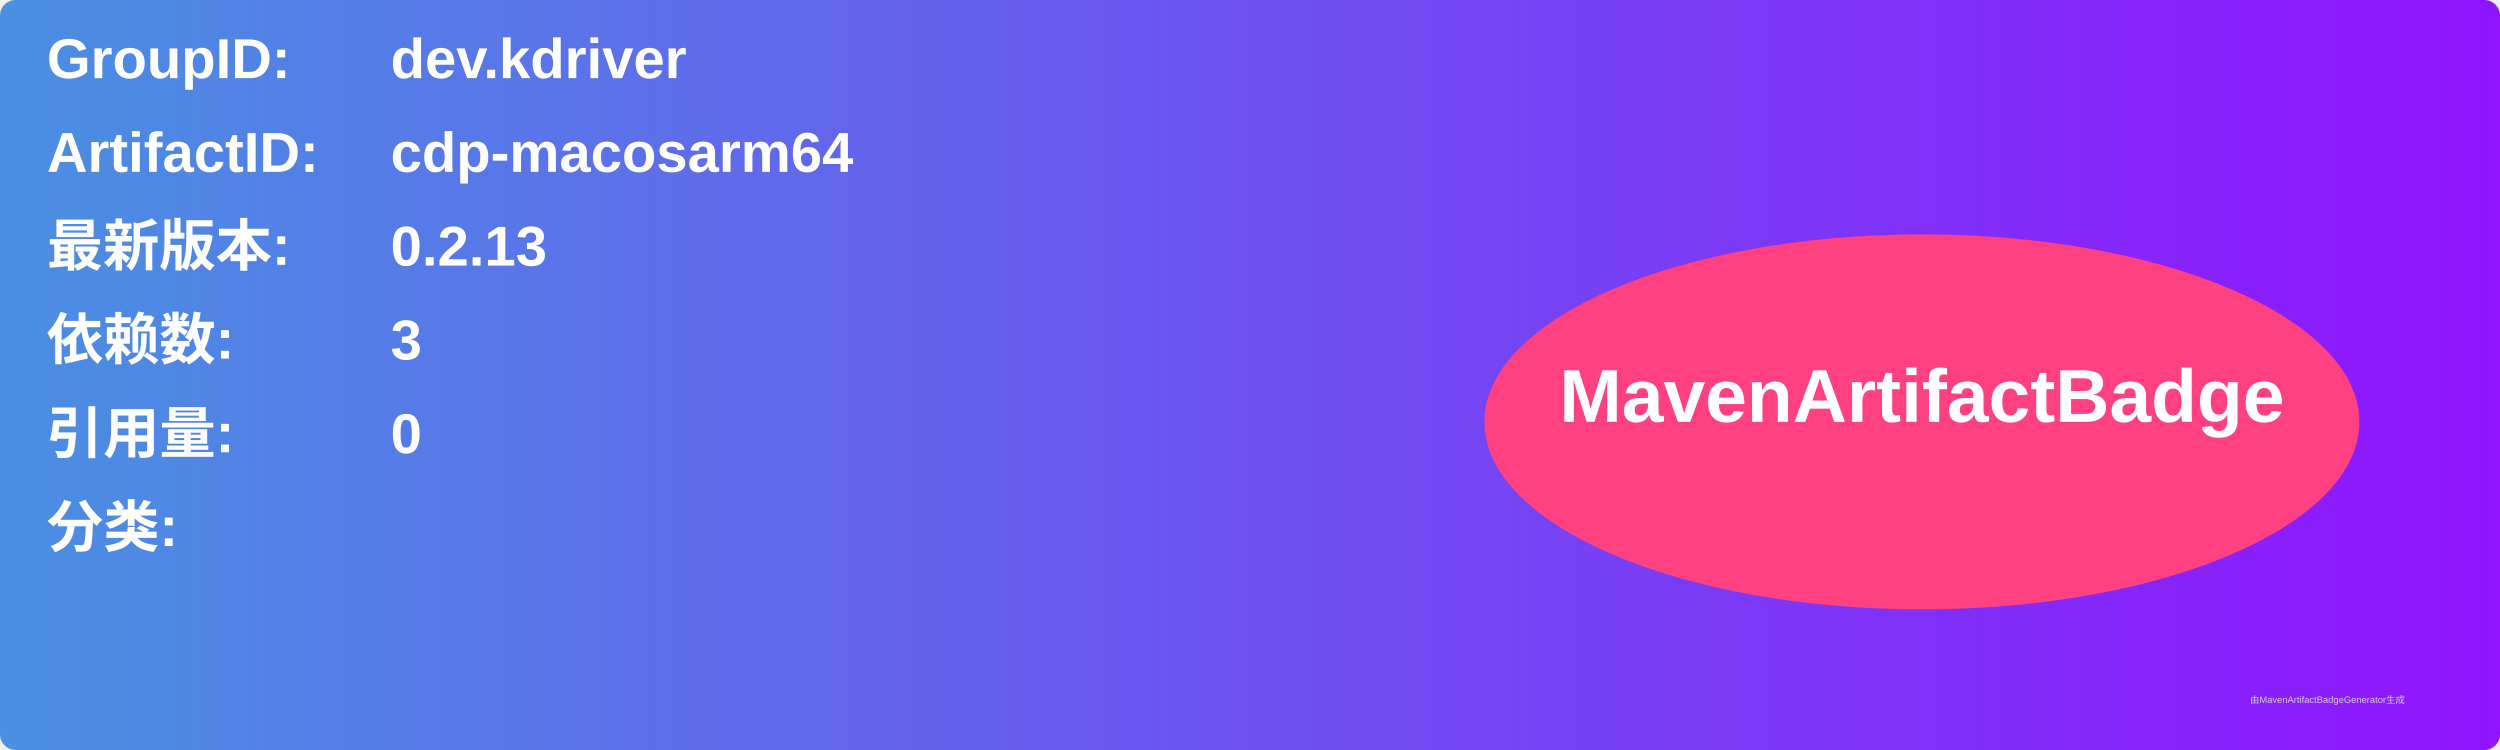
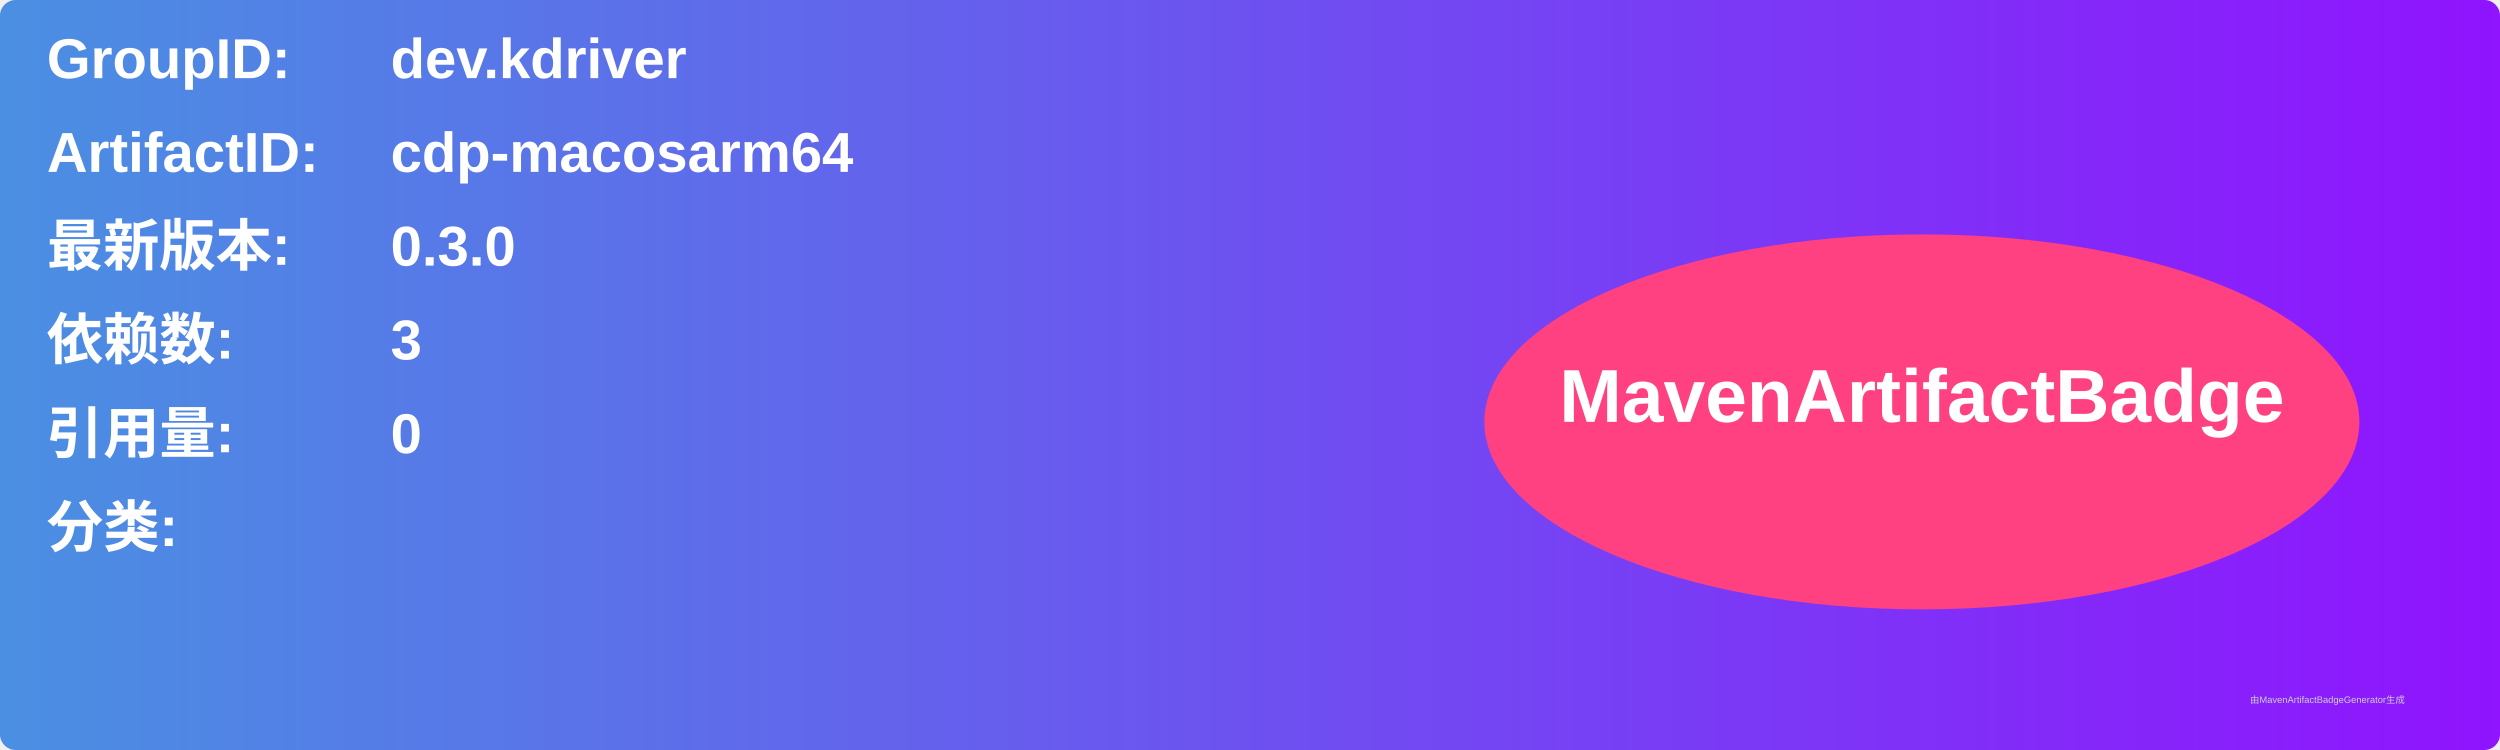
<svg xmlns="http://www.w3.org/2000/svg" width="800" height="240" viewBox="0 0 800 240">
  <linearGradient id="grad" x1="0%" y1="0%" x2="100%" y2="0%">
    <stop offset="0%" stop-color="#4a90e2" />
    <stop offset="100%" stop-color="#9013fe" />
  </linearGradient>
  <rect width="100%" height="100%" rx="5" ry="5" fill="url(#grad)" />
  <g transform="translate(15, 15)">
    <text x="0" y="10" font-family="Arial" font-size="18" fill="white" font-weight="bold" width="260">GroupID:</text>
    <text x="110" y="10" font-family="Arial" font-size="18" fill="white" font-weight="bold" width="460">dev.kdriver</text>
    <text x="0" y="40" font-family="Arial" font-size="18" fill="white" font-weight="bold" width="260">ArtifactID:</text>
    <text x="110" y="40" font-family="Arial" font-size="18" fill="white" font-weight="bold" width="460">cdp-macosarm64</text>
    <text x="0" y="70" font-family="Arial" font-size="18" fill="white" font-weight="bold">最新版本:</text>
    <text x="110" y="70" font-family="Arial" font-size="18" fill="white" font-weight="bold">
-       <tspan font-weight="bold">0.2.13</tspan>
+       <tspan font-weight="bold">0.3.0</tspan>
    </text>
    <text x="0" y="100" font-family="Arial" font-size="18" fill="white" font-weight="bold">依赖数: </text>
    <text x="110" y="100" font-family="Arial" font-size="18" fill="white">
      <tspan font-weight="bold">3</tspan>
    </text>
    <text x="0" y="130" font-family="Arial" font-size="18" fill="white" font-weight="bold">引用量: </text>
    <text x="110" y="130" font-family="Arial" font-size="18" fill="white">
      <tspan font-weight="bold">0</tspan>
    </text>
    <text x="0" y="160" font-family="Arial" font-size="18" fill="white" font-weight="bold">分类:</text>
    <text x="10" y="190" font-family="Arial" font-size="10" fill="white">
      <tspan font-weight="bold" />
    </text>
    <ellipse cx="600" cy="120" rx="140" ry="60" fill="#ff4081" />
    <text x="600" y="120" text-anchor="middle" font-family="Arial" font-size="24" fill="white" font-weight="bold">MavenArtifactBadge</text>
  </g>
  <text x="720" y="225" font-family="Arial" font-size="3" fill="#d0d0d0">由MavenArtifactBadgeGenerator生成</text>
</svg>
